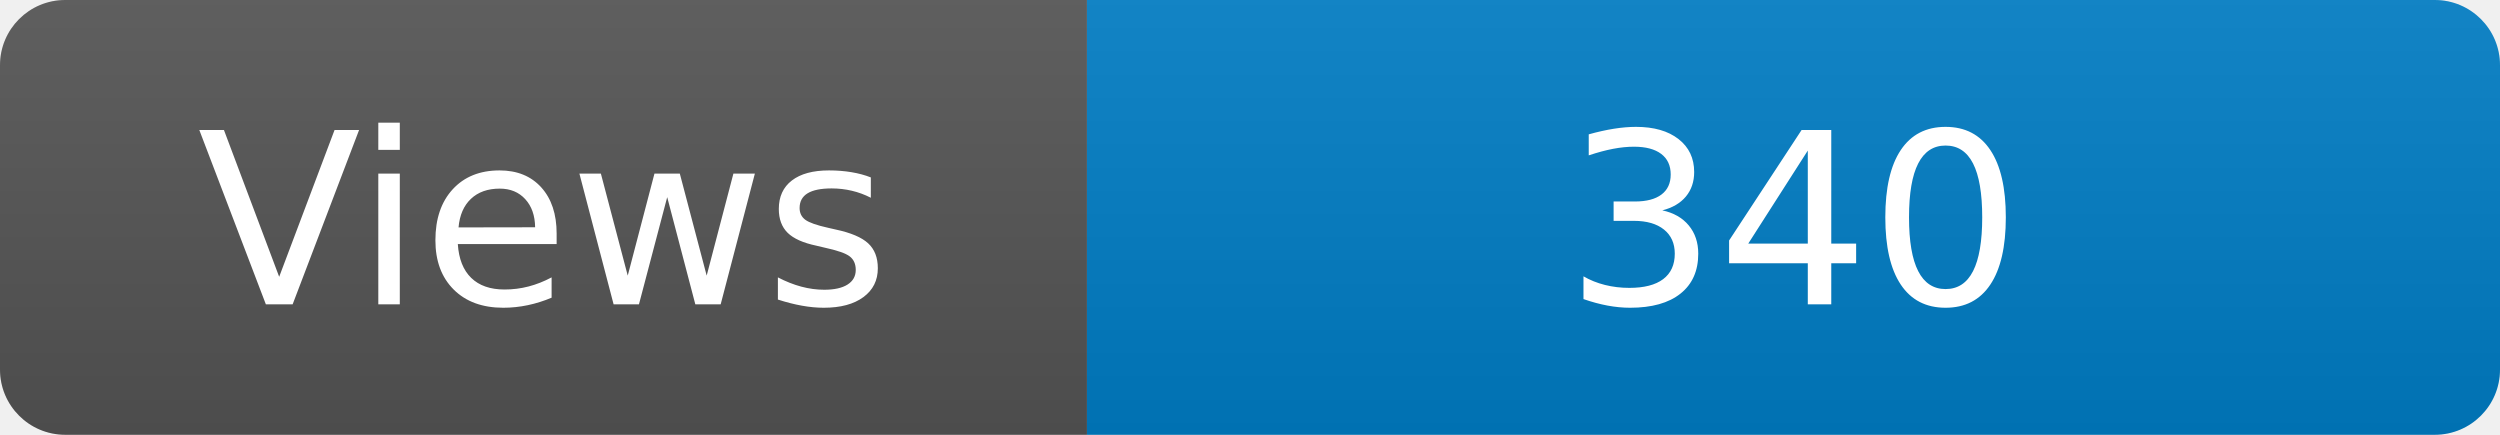
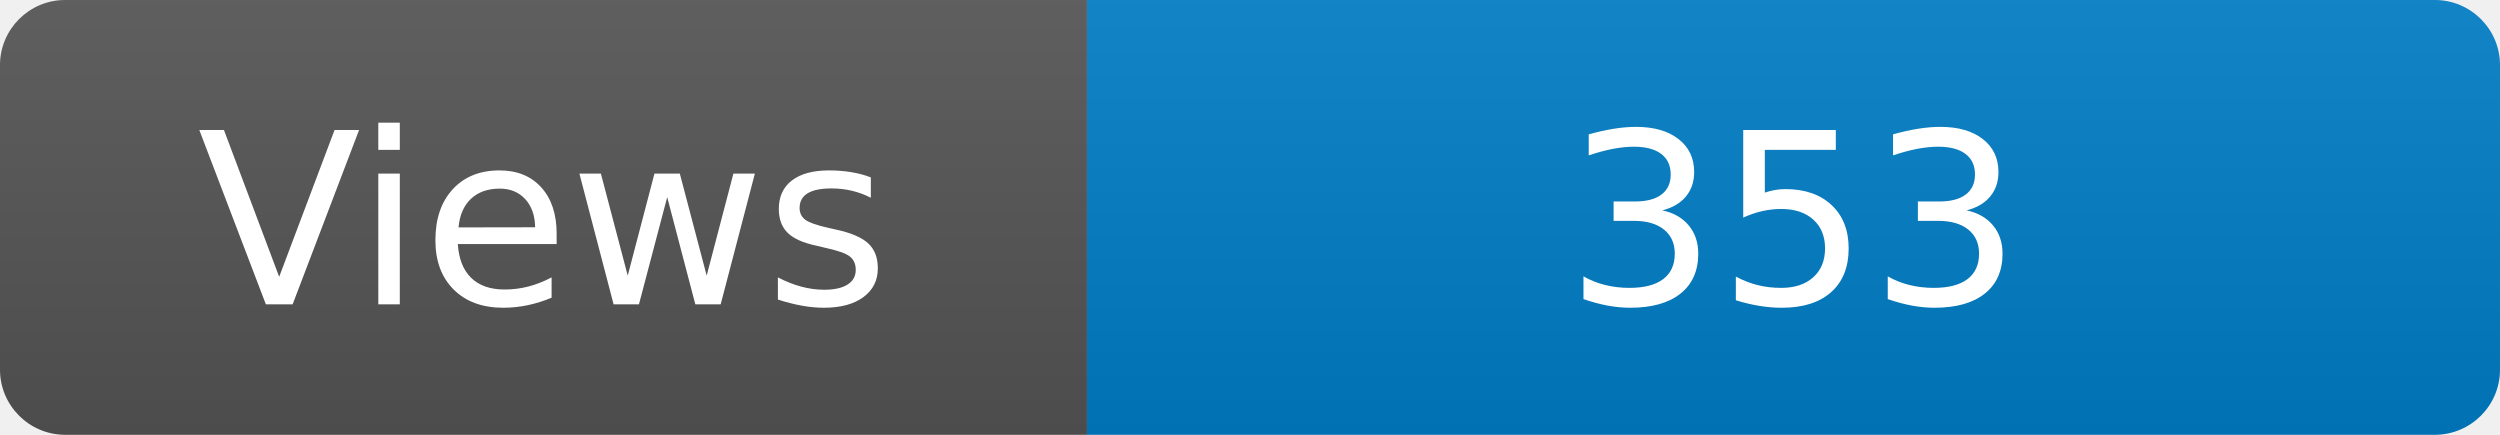
<svg xmlns="http://www.w3.org/2000/svg" width="115" height="20" role="img" aria-label="Maintained?: yes">
  <linearGradient id="s" x2="0" y2="100%">
    <stop offset="0" stop-color="#bbb" stop-opacity=".1" />
    <stop offset="1" stop-opacity=".1" />
  </linearGradient>
  <clipPath id="r">
    <rect width="115" height="20" rx="3" fill="#fff" />
  </clipPath>
  <g clip-path="url(#r)">
    <rect width="50" height="20" fill="#555" />
    <rect x="50" width="160" height="20" fill="#007ec6" />
    <rect width="115" height="20" fill="url(#s)" />
  </g>
  <g fill="#fff" text-anchor="middle" font-family="Verdana,Geneva,DejaVu Sans,sans-serif" font-size="110">
    <text x="250" y="140" transform="scale(.1)" fill="#fff">Views</text>
-     <text x="825" y="140" transform="scale(.1)" fill="#fff">340</text>
+     <text x="825" y="140" transform="scale(.1)" fill="#fff">353</text>
  </g>
</svg>
